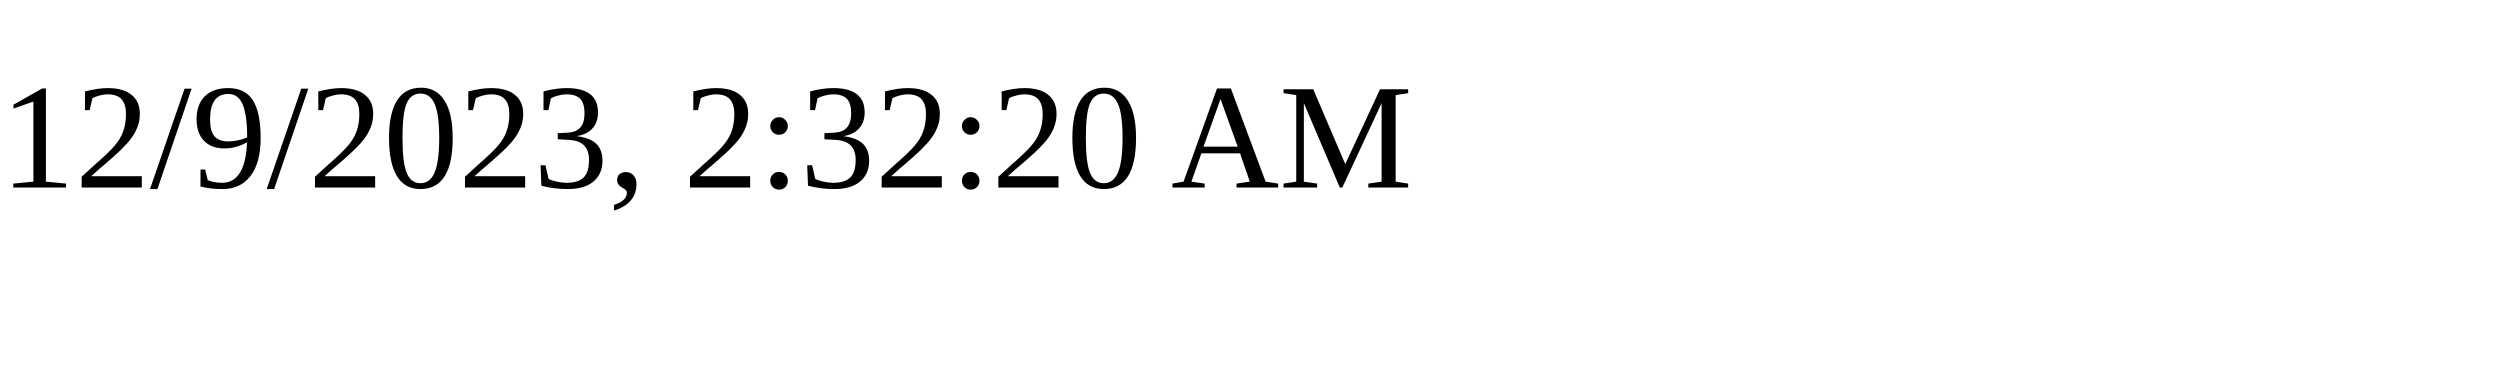
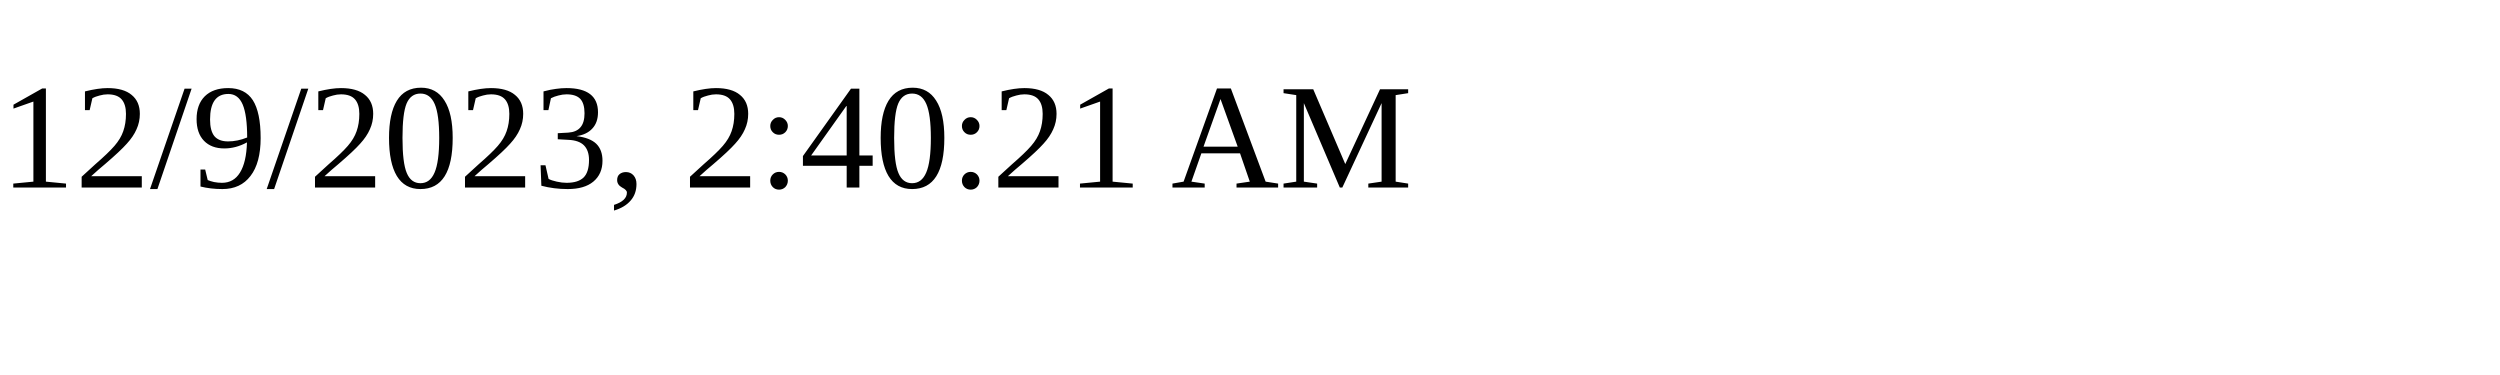
<svg xmlns="http://www.w3.org/2000/svg" height="30" width="200">
-   <text x="0" y="15">12/9/2023, 2:32:20 AM</text>
+   <text x="0" y="15">12/9/2023, 2:40:21 AM</text>
</svg>
